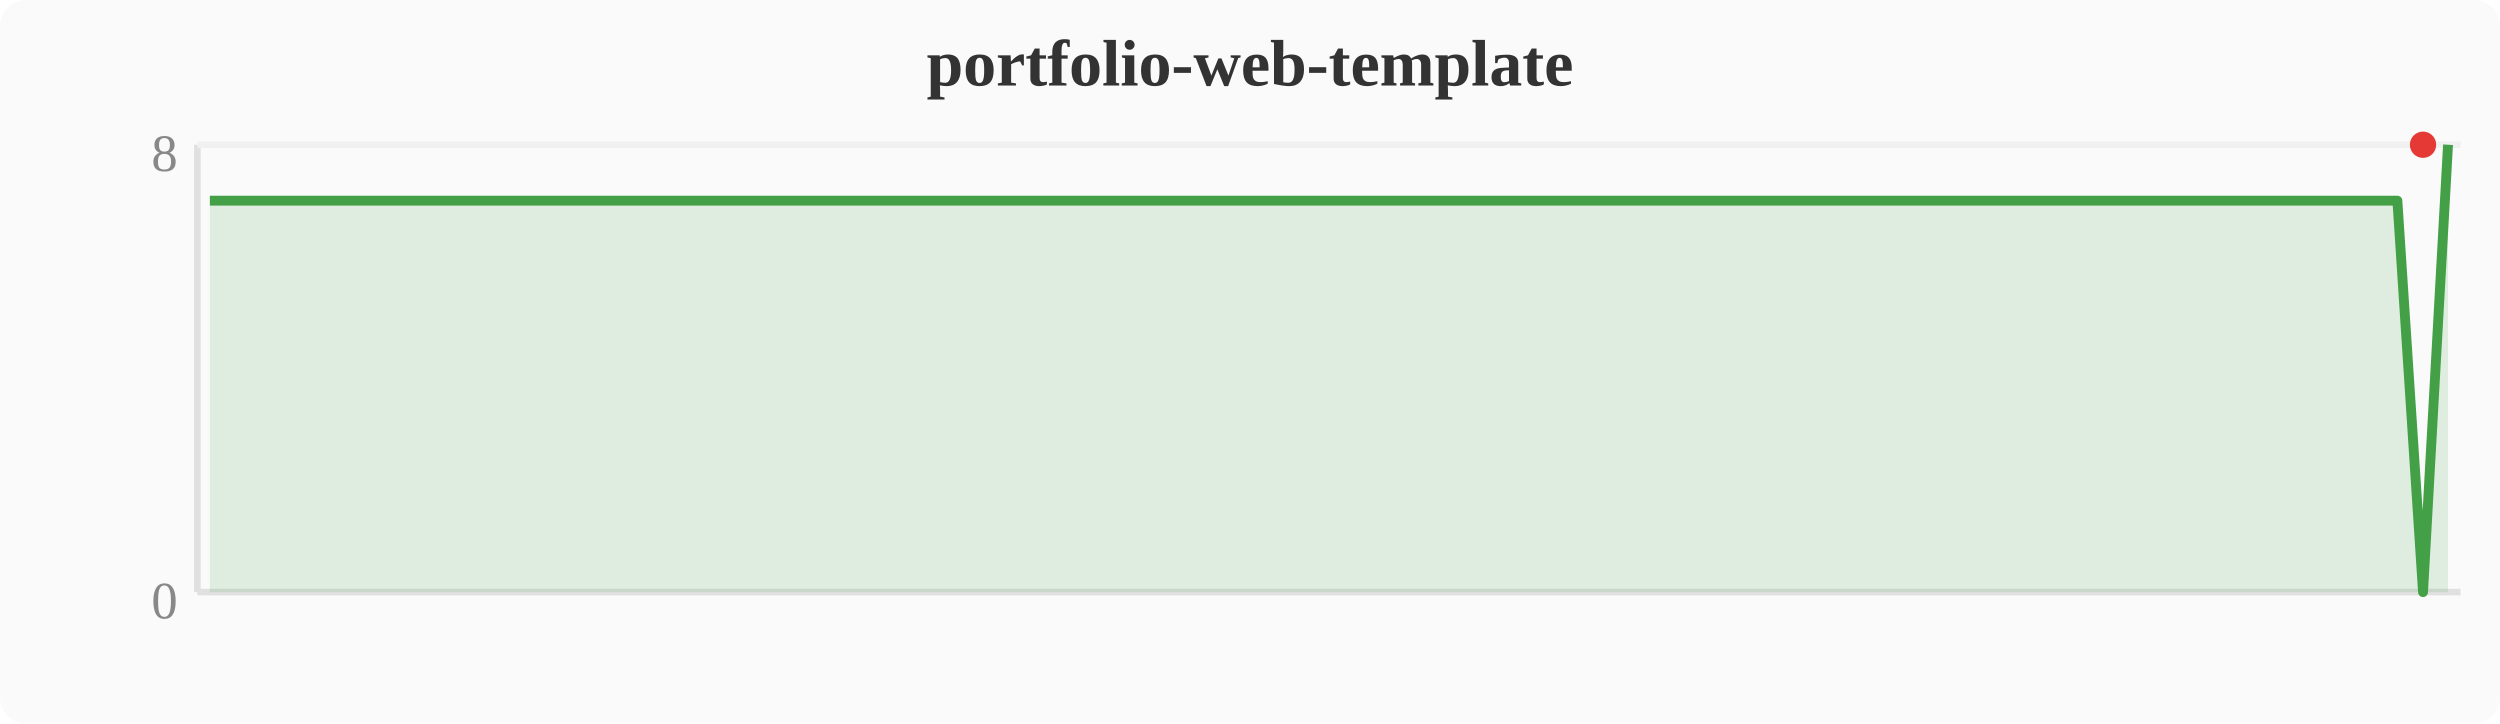
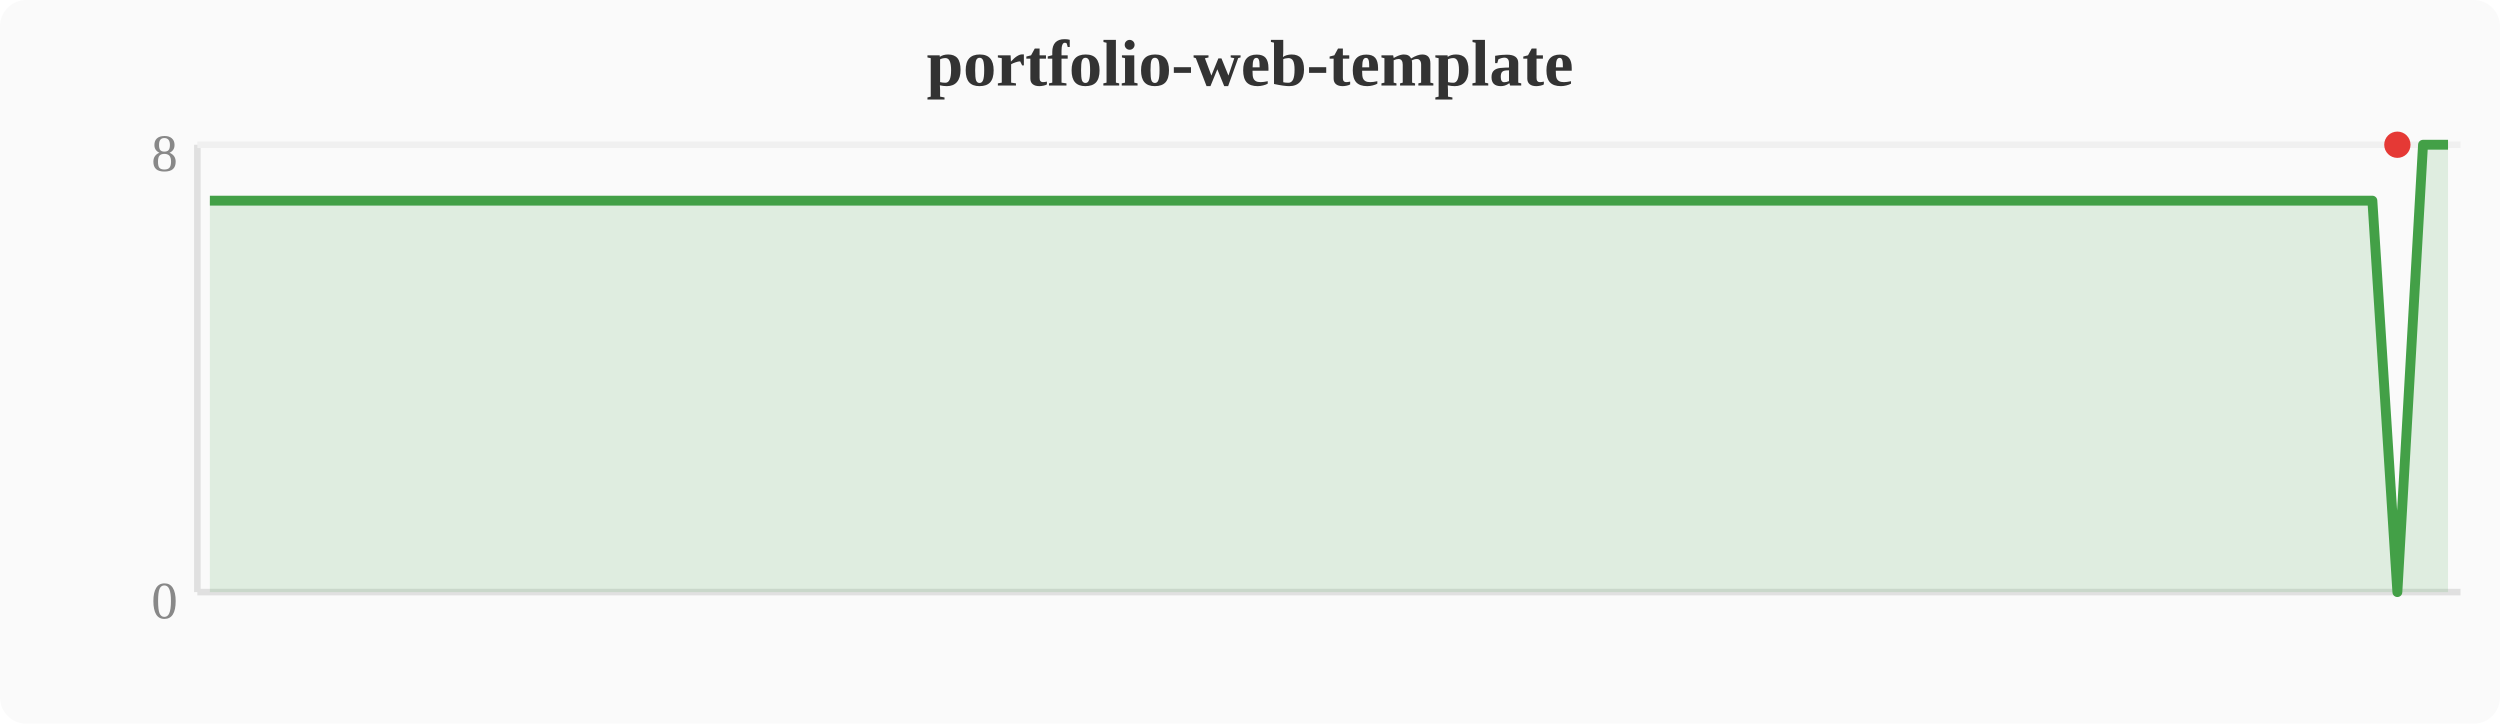
<svg xmlns="http://www.w3.org/2000/svg" width="380" height="110" viewBox="0 0 380 110">
  <rect width="380" height="110" fill="#fafafa" rx="4" />
  <text x="190" y="13" text-anchor="middle" font-size="10" font-weight="bold" fill="#333">portfolio-web-template</text>
  <line x1="30" y1="22" x2="30" y2="90" stroke="#e0e0e0" stroke-width="1" />
  <line x1="30" y1="90" x2="374" y2="90" stroke="#e0e0e0" stroke-width="1" />
  <line x1="30" y1="22" x2="374" y2="22" stroke="#f0f0f0" stroke-width="1" />
  <text x="27" y="94" text-anchor="end" font-size="8" fill="#888">0</text>
  <text x="27" y="26" text-anchor="end" font-size="8" fill="#888">8</text>
-   <polygon points="31.9,30.5 35.7,30.5 39.6,30.5 43.4,30.5 47.2,30.5 51.0,30.5 54.8,30.5 58.7,30.5 62.5,30.5 66.3,30.5 70.1,30.5 74.0,30.5 77.8,30.5 81.6,30.5 85.4,30.5 89.2,30.5 93.1,30.5 96.9,30.5 100.7,30.5 104.5,30.5 108.4,30.5 112.2,30.5 116.0,30.5 119.8,30.5 123.6,30.5 127.5,30.5 131.3,30.5 135.1,30.5 138.9,30.5 142.8,30.5 146.6,30.5 150.4,30.5 154.2,30.5 158.0,30.5 161.9,30.5 165.7,30.5 169.5,30.5 173.3,30.5 177.2,30.5 181.0,30.5 184.8,30.5 188.6,30.5 192.4,30.5 196.3,30.5 200.1,30.5 203.9,30.5 207.7,30.5 211.6,30.5 215.4,30.5 219.2,30.5 223.0,30.5 226.8,30.5 230.7,30.5 234.5,30.5 238.3,30.5 242.1,30.5 246.0,30.5 249.8,30.5 253.6,30.5 257.4,30.5 261.2,30.5 265.1,30.5 268.9,30.5 272.7,30.5 276.5,30.5 280.4,30.5 284.2,30.5 288.0,30.5 291.8,30.5 295.6,30.5 299.5,30.5 303.3,30.5 307.1,30.5 310.9,30.5 314.8,30.5 318.6,30.5 322.4,30.5 326.2,30.5 330.0,30.5 333.9,30.5 337.7,30.5 341.5,30.5 345.3,30.5 349.2,30.5 353.0,30.5 356.8,30.5 360.6,30.5 364.4,30.5 368.3,90.0 372.1,22.0 372.1,90 31.9,90" fill="#43a047" opacity="0.15" />
-   <polyline points="31.9,30.5 35.7,30.5 39.6,30.5 43.4,30.5 47.2,30.5 51.0,30.5 54.8,30.5 58.7,30.5 62.5,30.5 66.3,30.5 70.1,30.5 74.0,30.5 77.8,30.5 81.6,30.5 85.4,30.5 89.2,30.5 93.1,30.5 96.9,30.5 100.7,30.5 104.5,30.5 108.4,30.5 112.2,30.5 116.0,30.5 119.8,30.5 123.6,30.5 127.5,30.5 131.3,30.5 135.1,30.5 138.9,30.5 142.8,30.5 146.6,30.5 150.4,30.5 154.2,30.5 158.0,30.5 161.9,30.5 165.7,30.5 169.5,30.5 173.3,30.5 177.2,30.5 181.0,30.5 184.8,30.5 188.6,30.5 192.4,30.5 196.3,30.5 200.1,30.5 203.9,30.5 207.7,30.5 211.6,30.5 215.4,30.5 219.2,30.5 223.0,30.5 226.8,30.5 230.7,30.5 234.5,30.5 238.3,30.5 242.1,30.5 246.0,30.5 249.8,30.5 253.6,30.5 257.4,30.5 261.2,30.5 265.1,30.5 268.9,30.5 272.7,30.5 276.5,30.5 280.4,30.5 284.2,30.5 288.0,30.5 291.8,30.5 295.6,30.5 299.5,30.5 303.3,30.5 307.1,30.5 310.9,30.5 314.8,30.5 318.6,30.5 322.4,30.5 326.2,30.5 330.0,30.5 333.9,30.5 337.7,30.5 341.5,30.5 345.3,30.5 349.2,30.5 353.0,30.5 356.8,30.5 360.6,30.5 364.4,30.5 368.3,90.0 372.1,22.0" fill="none" stroke="#43a047" stroke-width="1.5" stroke-linejoin="round" />
-   <circle cx="368.3" cy="22.0" r="2" fill="#e53935" />
+   <polygon points="31.9,30.5 35.7,30.5 39.6,30.5 43.4,30.5 47.2,30.5 51.0,30.5 54.8,30.5 58.7,30.5 62.5,30.5 66.3,30.5 70.1,30.5 74.0,30.5 77.8,30.5 81.6,30.5 85.4,30.5 89.2,30.5 93.1,30.5 96.9,30.5 100.7,30.5 104.5,30.5 108.4,30.5 112.2,30.5 116.0,30.5 119.8,30.5 123.6,30.5 127.5,30.5 131.3,30.5 135.1,30.5 138.9,30.5 142.8,30.5 146.6,30.5 150.4,30.5 154.2,30.5 158.0,30.5 161.9,30.5 165.7,30.5 169.5,30.5 173.3,30.5 177.2,30.5 181.0,30.5 184.8,30.5 188.6,30.5 192.4,30.5 196.3,30.5 200.1,30.5 203.9,30.5 207.7,30.5 211.6,30.5 215.4,30.5 219.2,30.5 223.0,30.5 226.8,30.5 230.7,30.5 234.5,30.5 238.3,30.5 242.1,30.5 246.0,30.5 249.8,30.5 253.6,30.5 257.4,30.5 261.2,30.5 265.1,30.5 268.9,30.5 272.7,30.5 276.5,30.5 280.4,30.5 284.2,30.5 288.0,30.5 291.8,30.5 295.6,30.5 299.5,30.5 303.3,30.5 307.1,30.5 310.9,30.5 314.8,30.5 318.6,30.5 322.4,30.5 326.2,30.5 330.0,30.5 333.9,30.5 337.7,30.5 341.5,30.5 345.3,30.5 349.2,30.5 353.0,30.5 356.8,30.5 360.6,30.5 364.4,90.0 368.3,22.0 372.1,22.0 372.1,90 31.9,90" fill="#43a047" opacity="0.15" />
+   <polyline points="31.9,30.5 35.7,30.5 39.6,30.5 43.4,30.5 47.2,30.5 51.0,30.5 54.8,30.5 58.7,30.5 62.5,30.5 66.3,30.5 70.1,30.5 74.0,30.5 77.8,30.5 81.6,30.5 85.4,30.5 89.2,30.5 93.1,30.5 96.9,30.5 100.7,30.5 104.5,30.5 108.4,30.5 112.2,30.5 116.0,30.5 119.8,30.5 123.6,30.5 127.5,30.5 131.3,30.5 135.1,30.5 138.9,30.5 142.8,30.5 146.6,30.5 150.4,30.5 154.2,30.5 158.0,30.5 161.9,30.5 165.7,30.5 169.5,30.5 173.3,30.5 177.2,30.5 181.0,30.5 184.8,30.5 188.6,30.5 192.4,30.5 196.3,30.5 200.1,30.5 203.9,30.5 207.7,30.5 211.6,30.5 215.4,30.5 219.2,30.5 223.0,30.5 226.8,30.5 230.7,30.5 234.5,30.5 238.3,30.5 242.1,30.5 246.0,30.5 249.8,30.5 253.6,30.5 257.4,30.5 261.2,30.5 265.1,30.5 268.9,30.5 272.7,30.5 276.5,30.5 280.4,30.5 284.2,30.5 288.0,30.5 291.8,30.5 295.6,30.5 299.5,30.5 303.3,30.5 307.1,30.5 310.9,30.5 314.8,30.5 318.6,30.5 322.4,30.5 326.2,30.5 330.0,30.5 333.9,30.5 337.7,30.5 341.5,30.5 345.3,30.5 349.2,30.5 353.0,30.5 356.8,30.5 360.6,30.5 364.4,90.0 368.3,22.0 372.1,22.0" fill="none" stroke="#43a047" stroke-width="1.5" stroke-linejoin="round" />
+   <circle cx="364.4" cy="22.0" r="2" fill="#e53935" />
</svg>
